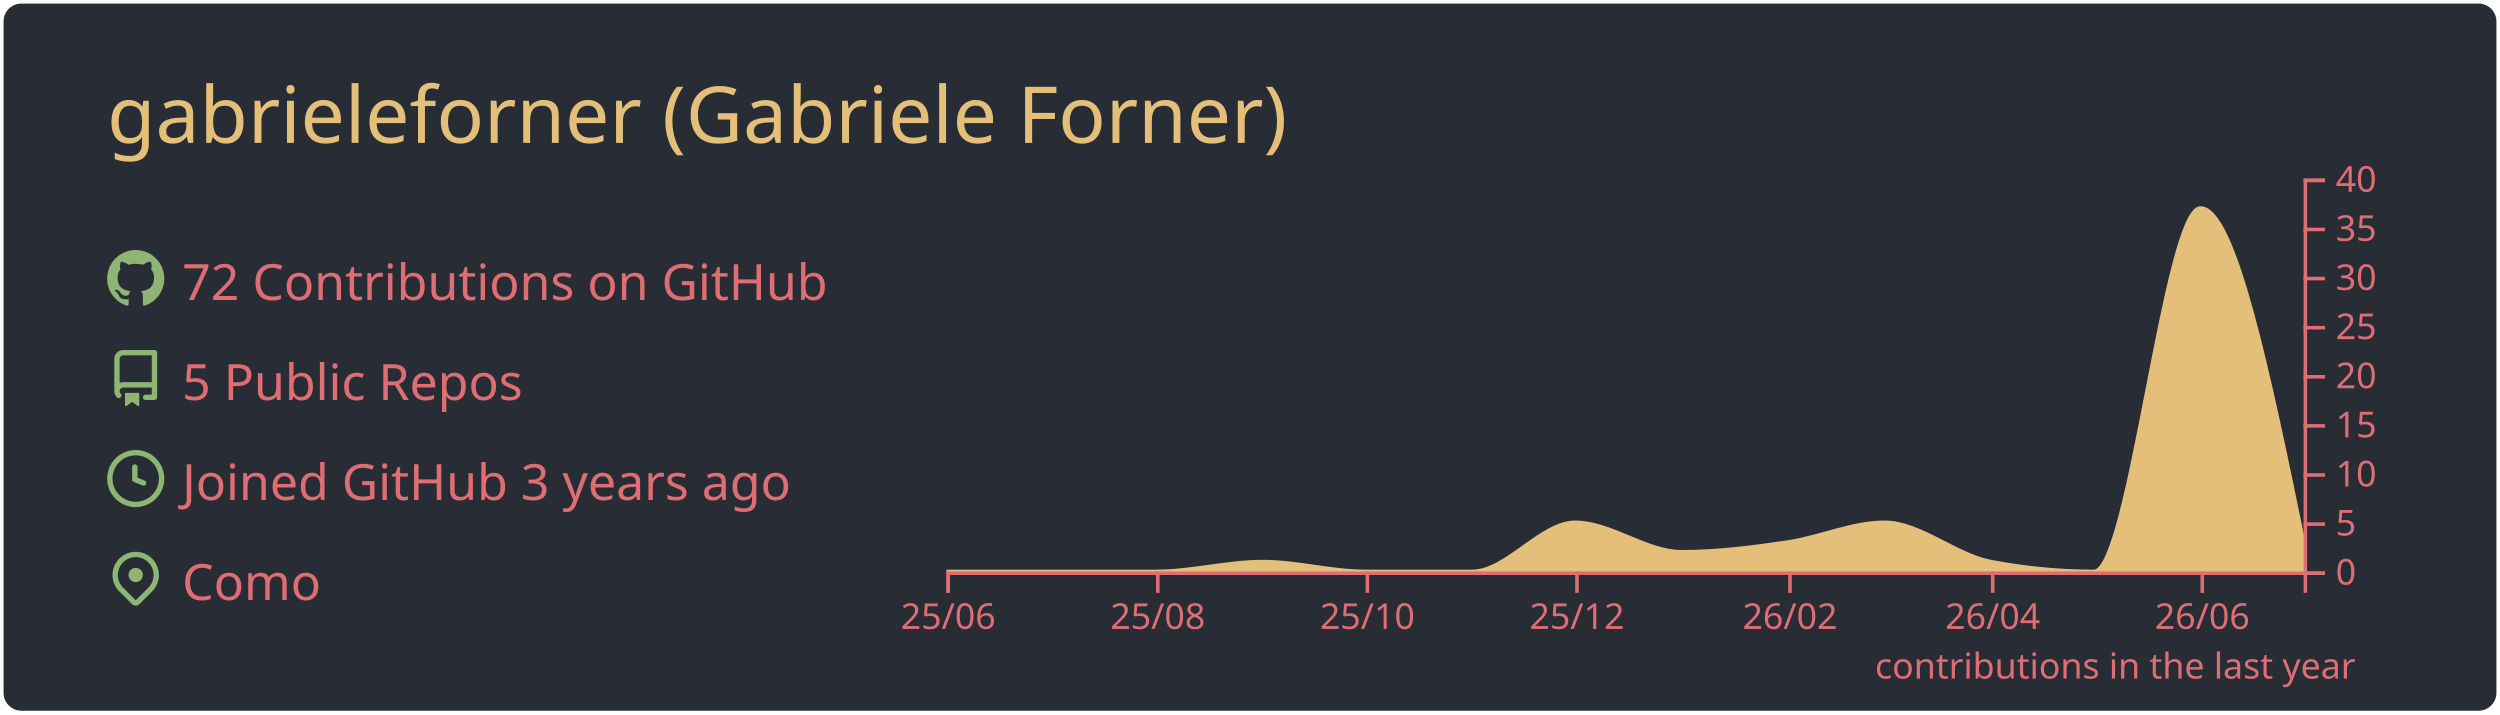
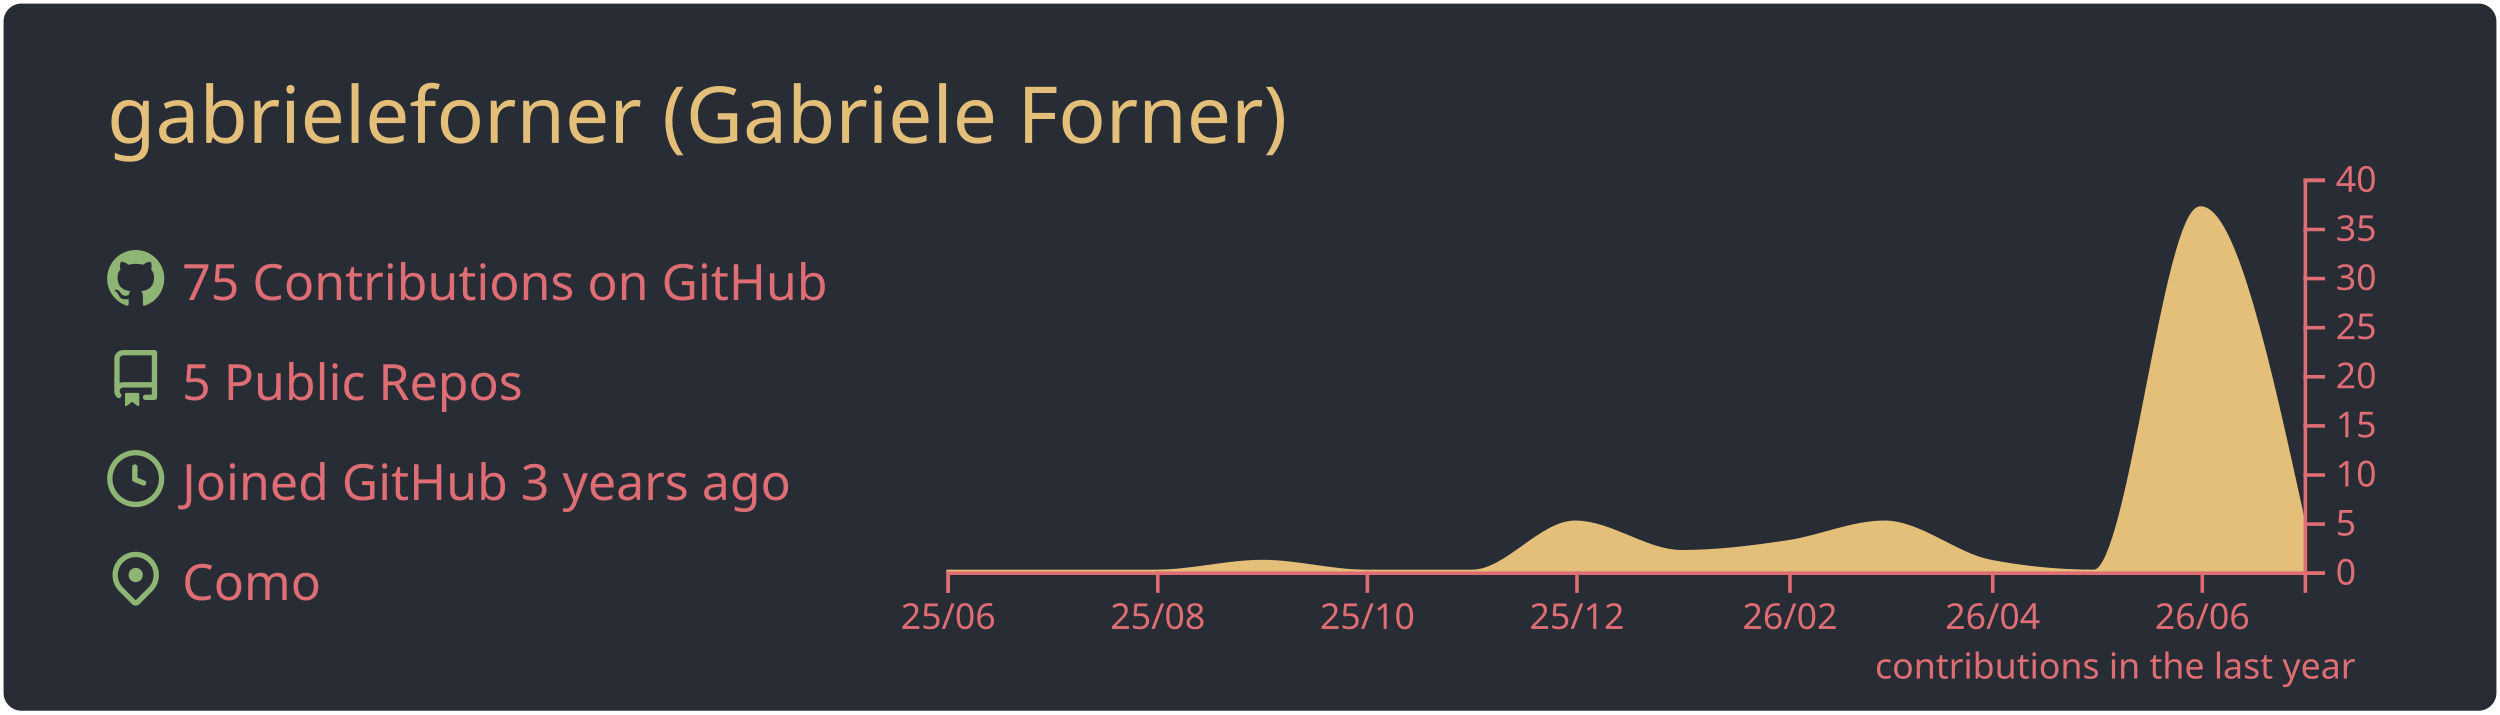
<svg xmlns="http://www.w3.org/2000/svg" width="700" height="200" viewBox="0 0 700 200">
  <style>* {
          font-family: 'Segoe UI', Ubuntu, "Helvetica Neue", Sans-Serif
        }</style>
  <rect x="1" y="1" rx="5" ry="5" height="99%" width="99.714%" stroke="#000000" stroke-width="1" fill="#282c34" stroke-opacity="0" />
  <text x="30" y="40" style="font-size: 22px; fill: #e4bf7a;">gabrieleforner (Gabriele Forner)</text>
  <g transform="translate(0,40)">
    <g transform="translate(30,30)">
      <g transform="translate(0,0)" width="14" height="14" fill="#8eb573">
        <path fill-rule="evenodd" d="M8 0C3.58 0 0 3.58 0 8c0 3.54 2.29 6.53 5.47 7.59.4.07.55-.17.55-.38 0-.19-.01-.82-.01-1.49-2.01.37-2.53-.49-2.69-.94-.09-.23-.48-.94-.82-1.13-.28-.15-.68-.52-.01-.53.63-.01 1.08.58 1.23.82.72 1.21 1.87.87 2.33.66.07-.52.28-.87.51-1.07-1.78-.2-3.64-.89-3.64-3.95 0-.87.31-1.59.82-2.15-.08-.2-.36-1.02.08-2.12 0 0 .67-.21 2.2.82.64-.18 1.32-.27 2-.27.68 0 1.36.09 2 .27 1.53-1.04 2.2-.82 2.2-.82.44 1.1.16 1.92.08 2.12.51.56.82 1.27.82 2.15 0 3.07-1.87 3.75-3.65 3.95.29.25.54.73.54 1.48 0 1.07-.01 1.93-.01 2.2 0 .21.15.46.55.38A8.013 8.013 0 0016 8c0-4.42-3.58-8-8-8z" />
      </g>
      <g transform="translate(0,28)" width="14" height="14" fill="#8eb573">
        <path fill-rule="evenodd" d="M2 2.5A2.5 2.5 0 014.5 0h8.75a.75.75 0 01.75.75v12.5a.75.75 0 01-.75.75h-2.5a.75.75 0 110-1.5h1.75v-2h-8a1 1 0 00-.714 1.7.75.75 0 01-1.072 1.05A2.495 2.495 0 012 11.5v-9zm10.5-1V9h-8c-.356 0-.694.074-1 .208V2.5a1 1 0 011-1h8zM5 12.25v3.25a.25.25 0 00.4.2l1.45-1.087a.25.25 0 01.3 0L8.6 15.7a.25.25 0 00.4-.2v-3.25a.25.25 0 00-.25-.25h-3.5a.25.25 0 00-.25.25z" />
      </g>
      <g transform="translate(0,56)" width="14" height="14" fill="#8eb573">
        <path fill-rule="evenodd" d="M1.5 8a6.5 6.5 0 1113 0 6.5 6.5 0 01-13 0zM8 0a8 8 0 100 16A8 8 0 008 0zm.5 4.75a.75.75 0 00-1.5 0v3.5a.75.75 0 00.471.696l2.5 1a.75.75 0 00.557-1.392L8.5 7.742V4.75z" />
      </g>
      <g transform="translate(0,84)" width="14" height="14" fill="#8eb573">
        <path fill-rule="evenodd" d="M11.536 3.464a5 5 0 010 7.072L8 14.07l-3.536-3.535a5 5 0 117.072-7.072v.001zm1.06 8.132a6.5 6.5 0 10-9.192 0l3.535 3.536a1.5 1.5 0 002.122 0l3.535-3.536zM8 9a2 2 0 100-4 2 2 0 000 4z" />
      </g>
-       <text x="21" y="14" style="fill: #df6d74; font-size: 14px;">72 Contributions on GitHub</text>
+       <text x="21" y="14" style="fill: #df6d74; font-size: 14px;">75 Contributions on GitHub</text>
      <text x="21" y="42" style="fill: #df6d74; font-size: 14px;">5 Public Repos</text>
      <text x="21" y="70" style="fill: #df6d74; font-size: 14px;">Joined GitHub 3 years ago</text>
      <text x="21" y="98" style="fill: #df6d74; font-size: 14px;">Como</text>
    </g>
    <g color="#e4bf7a" transform="translate(295,10)">
-       <path transform="translate(-30,0)" stroke="#e4bf7a" fill="#e4bf7a" opacity="1" d="M0,110C9.62,110,19.241,110,28.861,110C38.802,110,48.743,110,58.684,110C68.624,110,78.565,107.25,88.506,107.25C98.127,107.25,107.747,110,117.367,110C127.308,110,137.249,110,147.19,110C156.81,110,166.43,96.25,176.051,96.25C185.992,96.25,195.932,104.5,205.873,104.5C215.814,104.5,225.755,103.252,235.696,101.75C244.675,100.394,253.654,96.25,262.633,96.25C272.574,96.25,282.515,105.356,292.456,107.25C302.076,109.083,311.696,110,321.316,110C331.257,110,341.198,8.25,351.139,8.25C360.759,8.25,370.38,55,380,101.75L380,110C370.38,110,360.759,110,351.139,110C341.198,110,331.257,110,321.316,110C311.696,110,302.076,110,292.456,110C282.515,110,272.574,110,262.633,110C253.654,110,244.675,110,235.696,110C225.755,110,215.814,110,205.873,110C195.932,110,185.992,110,176.051,110C166.43,110,156.81,110,147.19,110C137.249,110,127.308,110,117.367,110C107.747,110,98.127,110,88.506,110C78.565,110,68.624,110,58.684,110C48.743,110,38.802,110,28.861,110C19.241,110,9.62,110,0,110Z" />
+       <path transform="translate(-30,0)" stroke="#e4bf7a" fill="#e4bf7a" opacity="1" d="M0,110C9.62,110,19.241,110,28.861,110C38.802,110,48.743,110,58.684,110C68.624,110,78.565,107.25,88.506,107.25C98.127,107.25,107.747,110,117.367,110C127.308,110,137.249,110,147.19,110C156.81,110,166.43,96.25,176.051,96.25C185.992,96.25,195.932,104.5,205.873,104.5C215.814,104.5,225.755,103.252,235.696,101.75C244.675,100.394,253.654,96.25,262.633,96.25C272.574,96.25,282.515,105.356,292.456,107.25C302.076,109.083,311.696,110,321.316,110C331.257,110,341.198,8.25,351.139,8.25C360.759,8.25,370.38,52.25,380,96.25L380,110C370.38,110,360.759,110,351.139,110C341.198,110,331.257,110,321.316,110C311.696,110,302.076,110,292.456,110C282.515,110,272.574,110,262.633,110C253.654,110,244.675,110,235.696,110C225.755,110,215.814,110,205.873,110C195.932,110,185.992,110,176.051,110C166.43,110,156.81,110,147.19,110C137.249,110,127.308,110,117.367,110C107.747,110,98.127,110,88.506,110C78.565,110,68.624,110,58.684,110C48.743,110,38.802,110,28.861,110C19.241,110,9.62,110,0,110Z" />
      <g color="#df6d74" transform="translate(-30,110)" fill="none" font-size="10" font-family="sans-serif" text-anchor="middle">
        <path class="domain" stroke="currentColor" d="M0.5,6V0.5H380.5V6" />
        <g class="tick" opacity="1" transform="translate(0.5,0)">
          <line stroke="currentColor" y2="6" />
          <text fill="currentColor" y="9" dy="0.71em">25/06</text>
        </g>
        <g class="tick" opacity="1" transform="translate(59.18354,0)">
          <line stroke="currentColor" y2="6" />
          <text fill="currentColor" y="9" dy="0.71em">25/08</text>
        </g>
        <g class="tick" opacity="1" transform="translate(117.8671,0)">
          <line stroke="currentColor" y2="6" />
          <text fill="currentColor" y="9" dy="0.71em">25/10</text>
        </g>
        <g class="tick" opacity="1" transform="translate(176.5506,0)">
          <line stroke="currentColor" y2="6" />
          <text fill="currentColor" y="9" dy="0.71em">25/12</text>
        </g>
        <g class="tick" opacity="1" transform="translate(236.1962,0)">
          <line stroke="currentColor" y2="6" />
          <text fill="currentColor" y="9" dy="0.71em">26/02</text>
        </g>
        <g class="tick" opacity="1" transform="translate(292.9557,0)">
          <line stroke="currentColor" y2="6" />
          <text fill="currentColor" y="9" dy="0.71em">26/04</text>
        </g>
        <g class="tick" opacity="1" transform="translate(351.6392,0)">
          <line stroke="currentColor" y2="6" />
          <text fill="currentColor" y="9" dy="0.71em">26/06</text>
        </g>
      </g>
      <g color="#df6d74" transform="translate(350,0)" fill="none" font-size="10" font-family="sans-serif" text-anchor="start">
        <path class="domain" stroke="currentColor" d="M6,110.5H0.5V0.5H6" />
        <g class="tick" opacity="1" transform="translate(0,110.5)">
          <line stroke="currentColor" x2="6" />
          <text fill="currentColor" x="9" dy="0.32em">0</text>
        </g>
        <g class="tick" opacity="1" transform="translate(0,96.75)">
          <line stroke="currentColor" x2="6" />
          <text fill="currentColor" x="9" dy="0.32em">5</text>
        </g>
        <g class="tick" opacity="1" transform="translate(0,83)">
          <line stroke="currentColor" x2="6" />
          <text fill="currentColor" x="9" dy="0.32em">10</text>
        </g>
        <g class="tick" opacity="1" transform="translate(0,69.25)">
          <line stroke="currentColor" x2="6" />
          <text fill="currentColor" x="9" dy="0.32em">15</text>
        </g>
        <g class="tick" opacity="1" transform="translate(0,55.5)">
          <line stroke="currentColor" x2="6" />
          <text fill="currentColor" x="9" dy="0.32em">20</text>
        </g>
        <g class="tick" opacity="1" transform="translate(0,41.75)">
          <line stroke="currentColor" x2="6" />
          <text fill="currentColor" x="9" dy="0.32em">25</text>
        </g>
        <g class="tick" opacity="1" transform="translate(0,28)">
          <line stroke="currentColor" x2="6" />
          <text fill="currentColor" x="9" dy="0.32em">30</text>
        </g>
        <g class="tick" opacity="1" transform="translate(0,14.25)">
          <line stroke="currentColor" x2="6" />
          <text fill="currentColor" x="9" dy="0.32em">35</text>
        </g>
        <g class="tick" opacity="1" transform="translate(0,0.5)">
          <line stroke="currentColor" x2="6" />
          <text fill="currentColor" x="9" dy="0.32em">40</text>
        </g>
      </g>
      <g>
        <text y="140" x="230" style="fill: #df6d74; font-size: 10px;">contributions in the last year</text>
      </g>
    </g>
  </g>
</svg>
